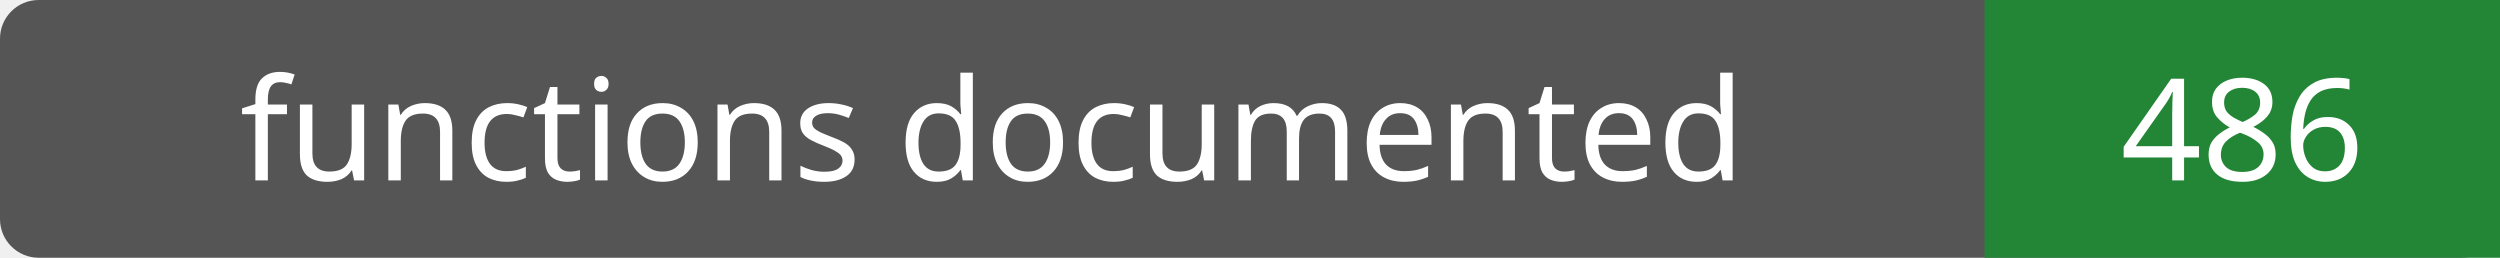
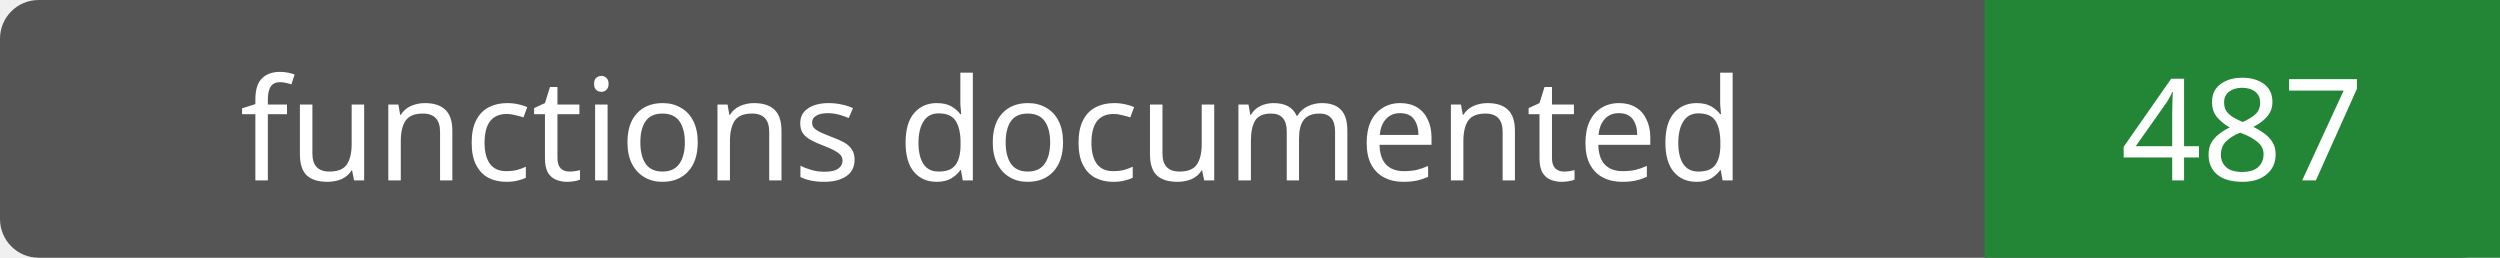
- <svg xmlns="http://www.w3.org/2000/svg" width="194" height="20" role="img" aria-label="functions documented: 486">
+ <svg xmlns="http://www.w3.org/2000/svg" width="194" height="20" role="img" aria-label="functions documented: 487">
  <rect width="194" height="20" rx="3" fill="#555" />
  <path fill="#238636" d="M154 0h40v20H154z" />
  <g fill="#fff" text-anchor="middle" font-family="Verdana,sans-serif" font-size="11">
    <text x="77.0" y="14">functions documented</text>
-     <text x="174.0" y="14">486</text>
+     <text x="174.0" y="14">487</text>
  </g>
</svg>
